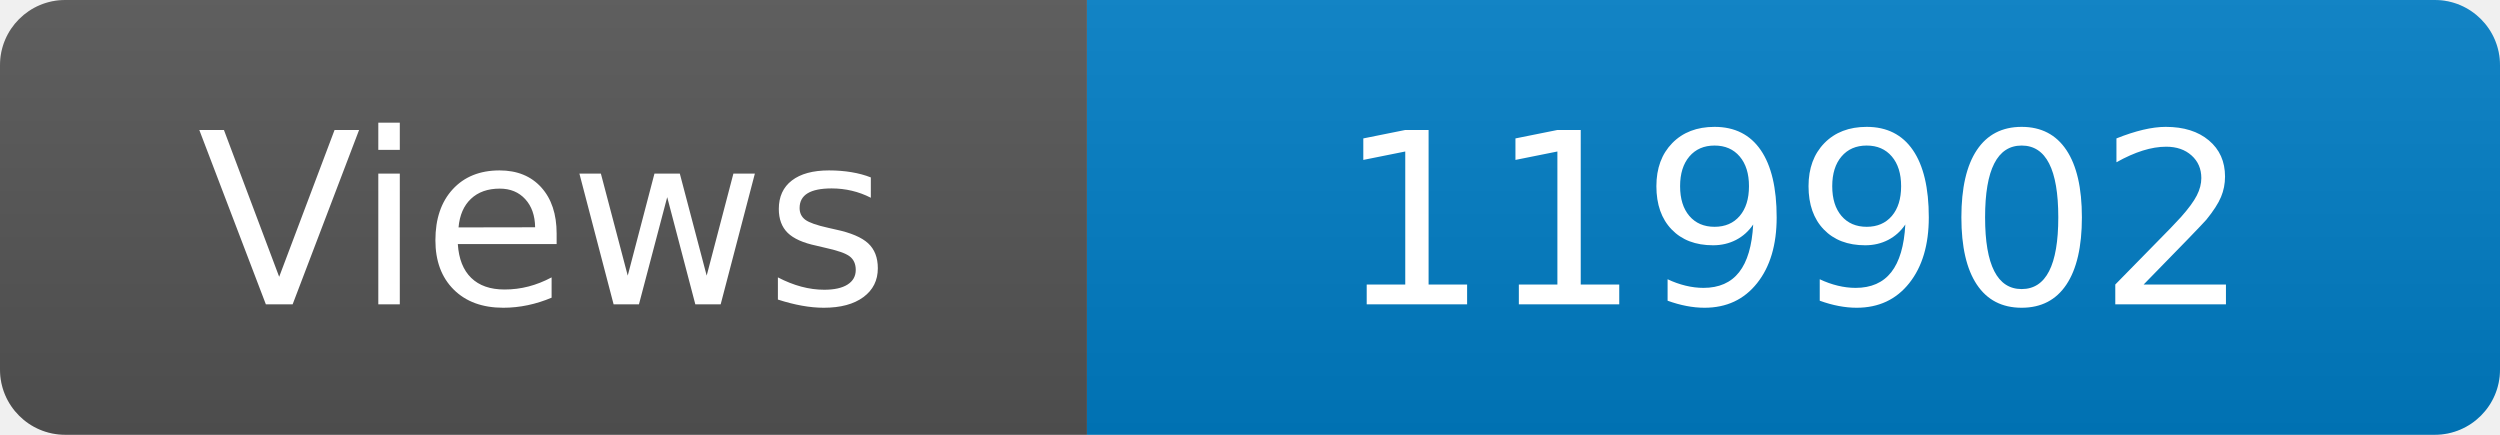
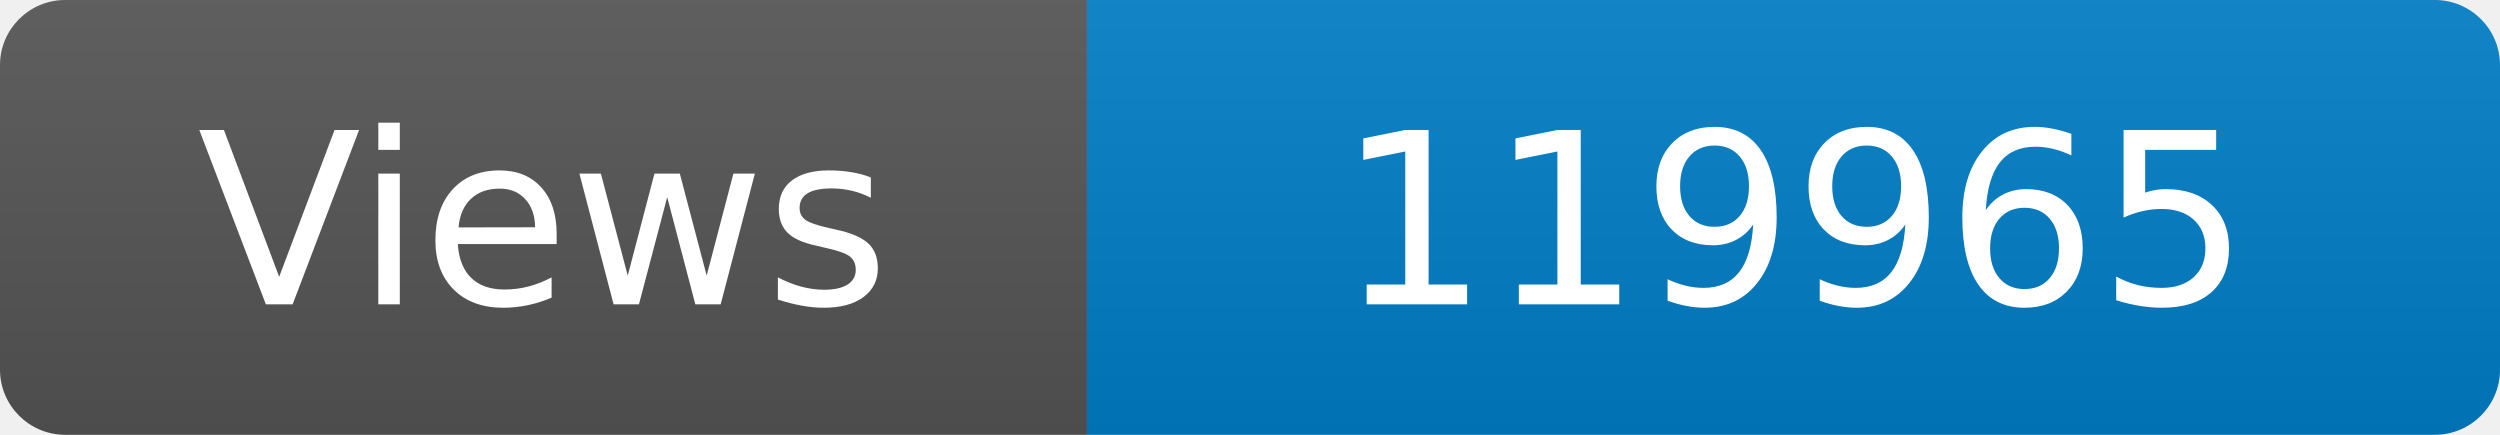
<svg xmlns="http://www.w3.org/2000/svg" width="115" height="20" role="img" aria-label="Maintained?: yes">
  <linearGradient id="s" x2="0" y2="100%">
    <stop offset="0" stop-color="#bbb" stop-opacity=".1" />
    <stop offset="1" stop-opacity=".1" />
  </linearGradient>
  <clipPath id="r">
    <rect width="115" height="20" rx="3" fill="#fff" />
  </clipPath>
  <g clip-path="url(#r)">
    <rect width="50" height="20" fill="#555" />
    <rect x="50" width="160" height="20" fill="#007ec6" />
    <rect width="115" height="20" fill="url(#s)" />
  </g>
  <g fill="#fff" text-anchor="middle" font-family="Verdana,Geneva,DejaVu Sans,sans-serif" font-size="110">
    <text x="250" y="140" transform="scale(.1)" fill="#fff">Views</text>
-     <text x="825" y="140" transform="scale(.1)" fill="#fff">119902</text>
+     <text x="825" y="140" transform="scale(.1)" fill="#fff">119965</text>
  </g>
</svg>
